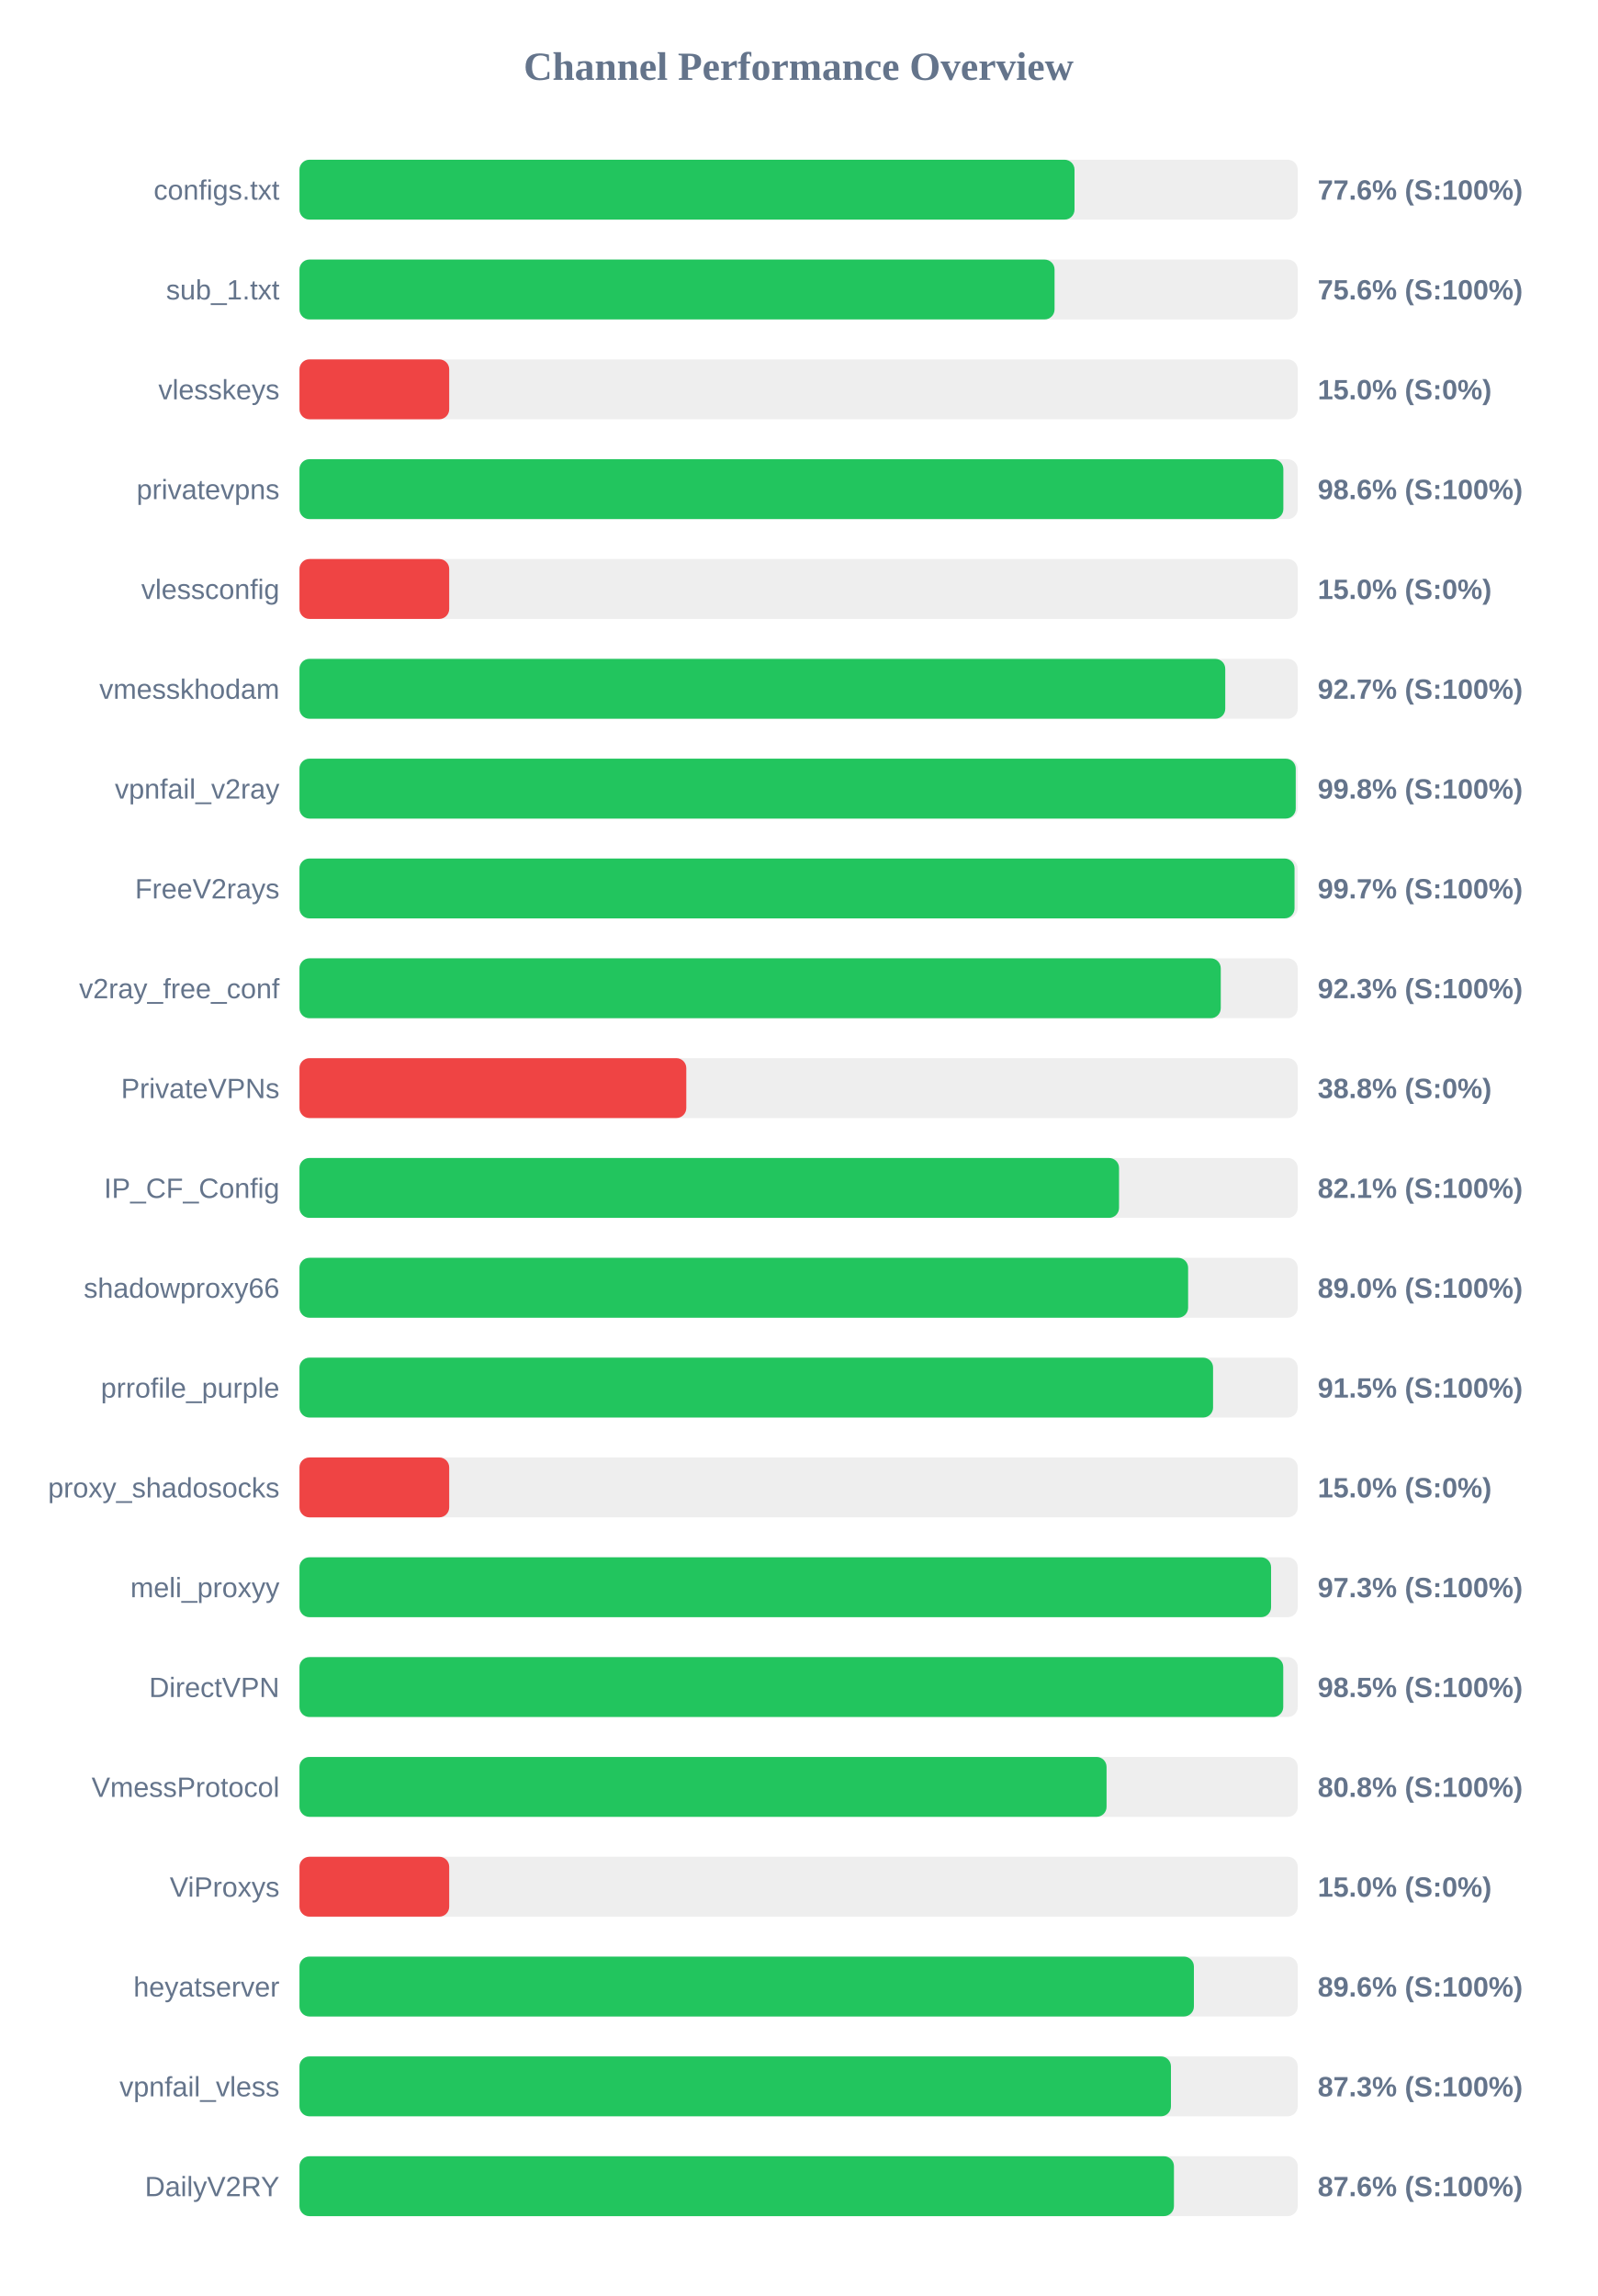
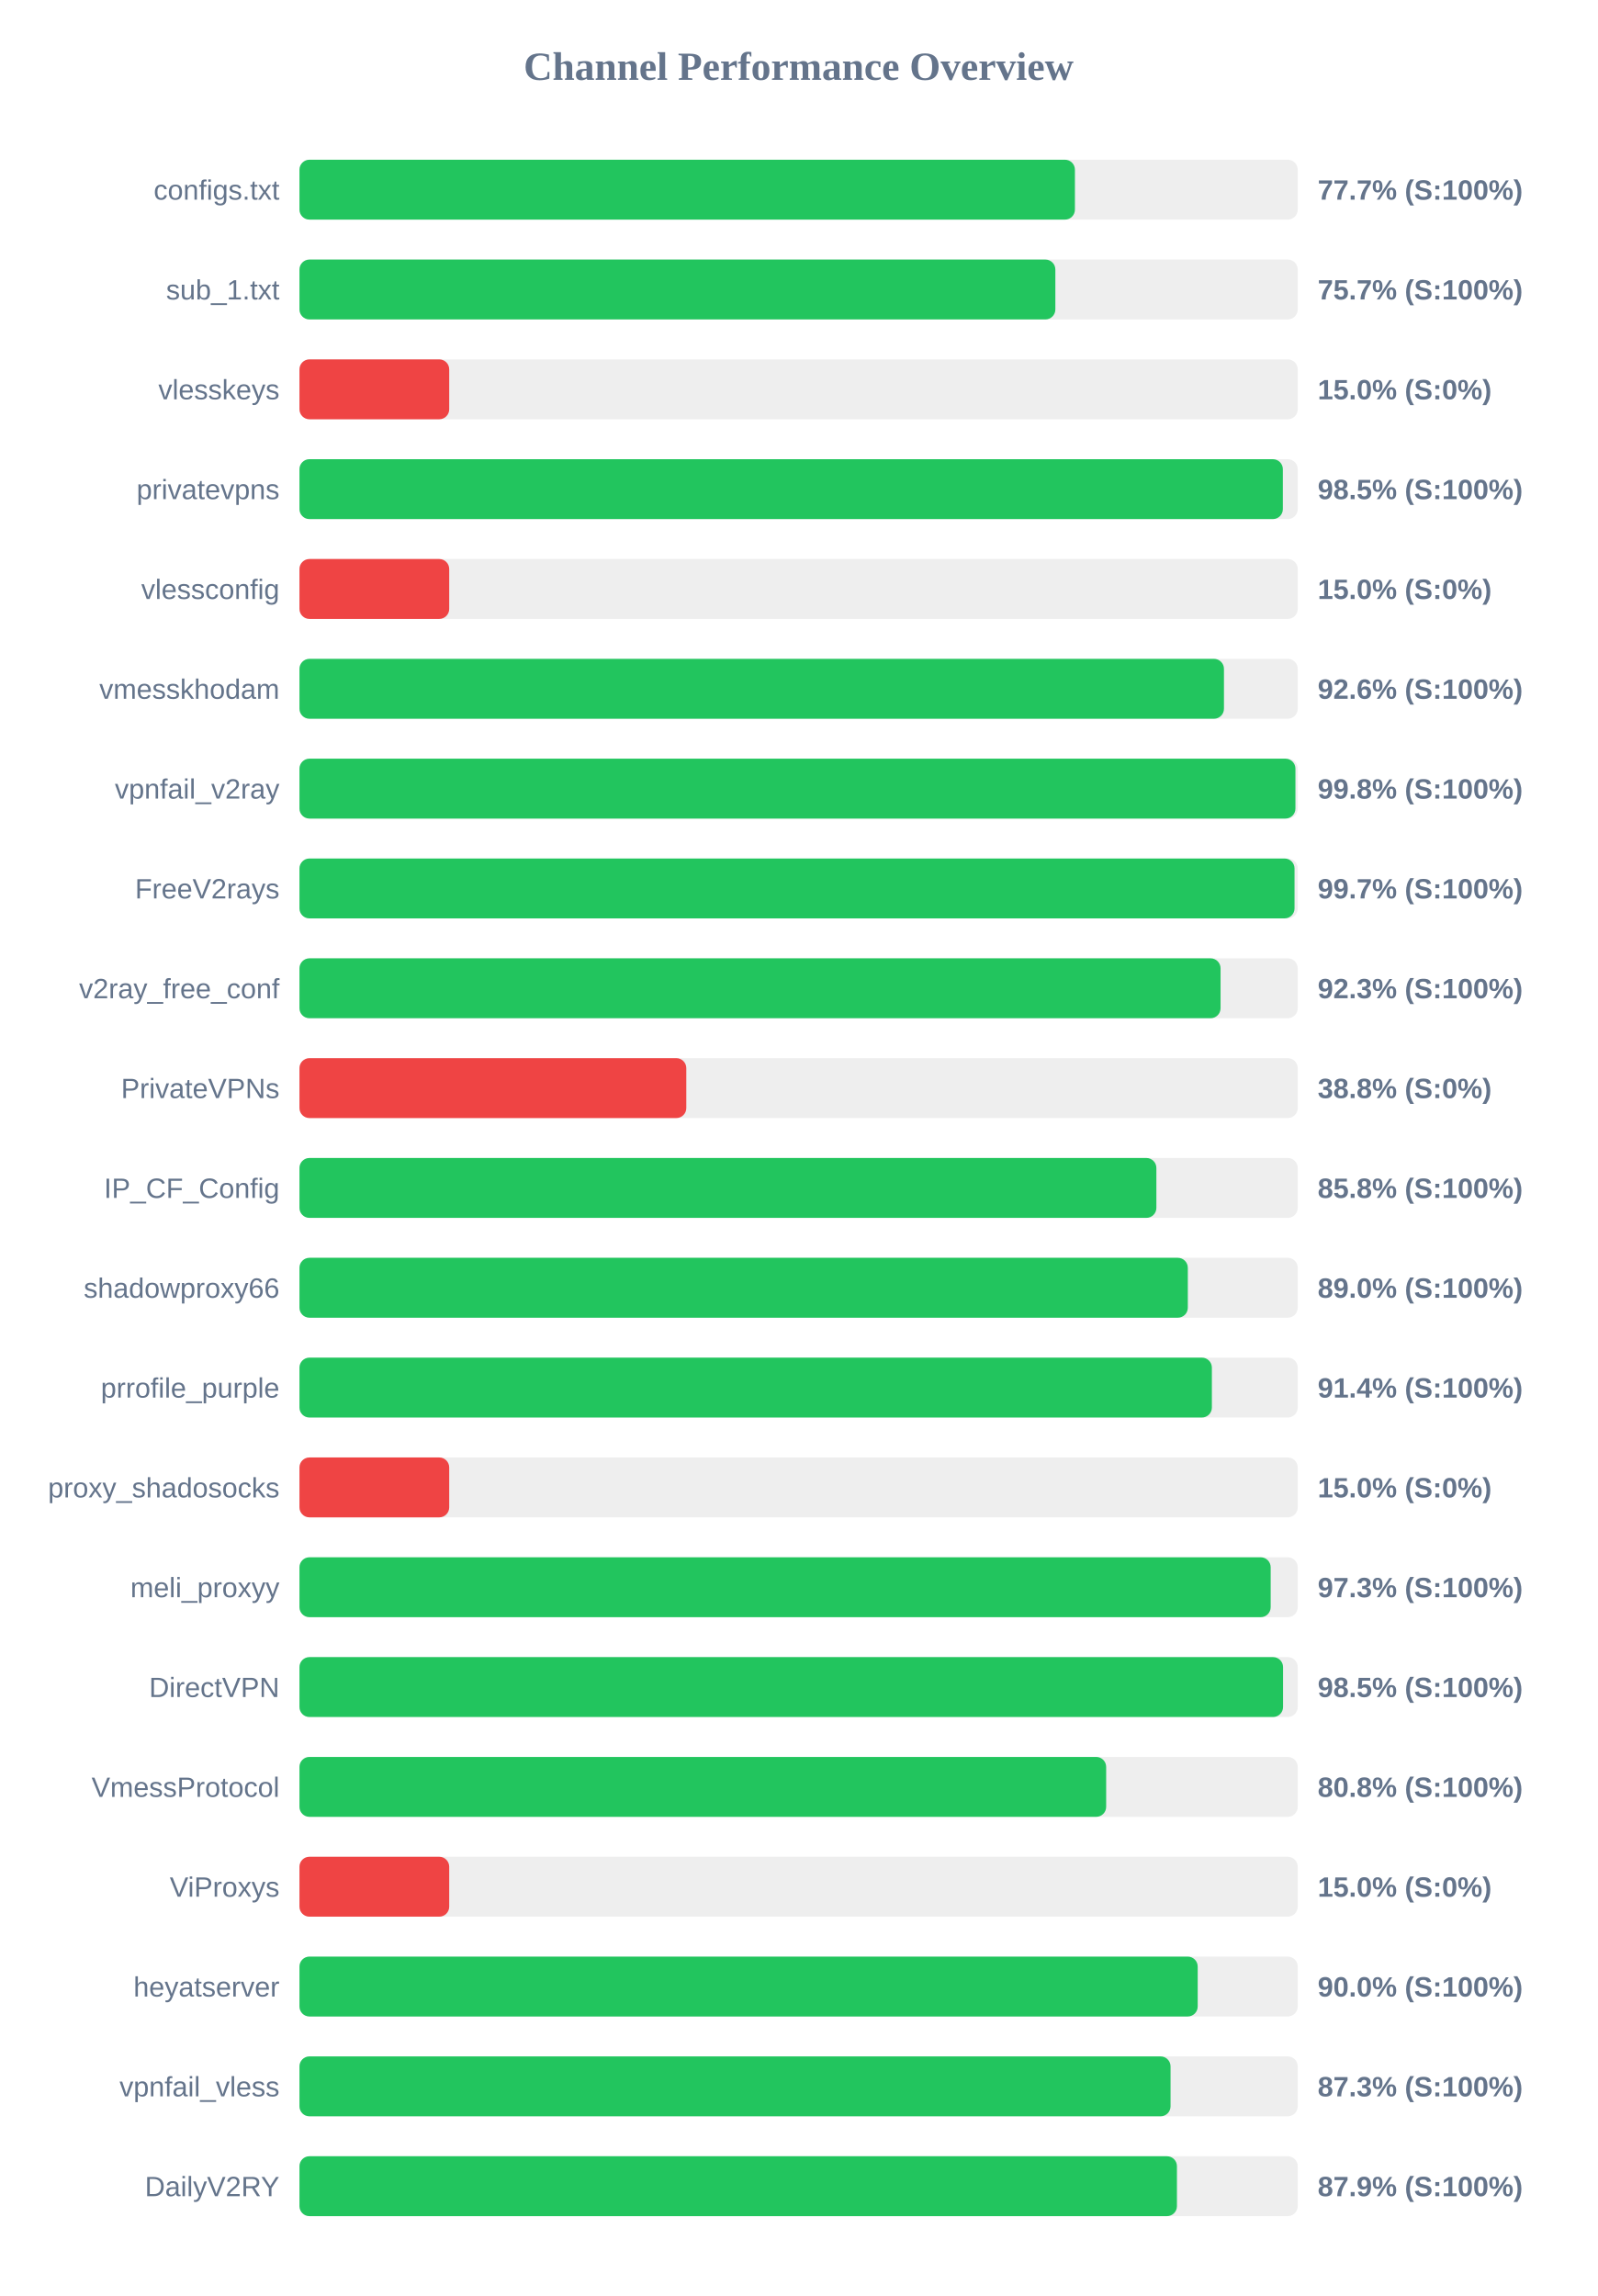
<svg xmlns="http://www.w3.org/2000/svg" width="800" height="1150" version="1.1">
  <style>
        .row { font: 14px Arial; fill: #64748b; }
        .score { font: bold 14px Arial; fill: #64748b; }
    </style>
  <text x="400" y="40" text-anchor="middle" font-size="20px" font-weight="bold" fill="#64748b">Channel Performance Overview</text>
  <rect x="150" y="80" width="500" height="30" fill="#eee" rx="5" />
-   <rect x="150" y="80" width="388.2" height="30" fill="#22c55e" rx="5" />
+   <rect x="150" y="80" width="388.4" height="30" fill="#22c55e" rx="5" />
  <text x="140" y="100" text-anchor="end" class="row">configs.txt</text>
-   <text x="660" y="100" text-anchor="start" class="score">77.6% (S:100%)</text>
+   <text x="660" y="100" text-anchor="start" class="score">77.7% (S:100%)</text>
  <rect x="150" y="130" width="500" height="30" fill="#eee" rx="5" />
-   <rect x="150" y="130" width="378.2" height="30" fill="#22c55e" rx="5" />
+   <rect x="150" y="130" width="378.6" height="30" fill="#22c55e" rx="5" />
  <text x="140" y="150" text-anchor="end" class="row">sub_1.txt</text>
-   <text x="660" y="150" text-anchor="start" class="score">75.6% (S:100%)</text>
+   <text x="660" y="150" text-anchor="start" class="score">75.7% (S:100%)</text>
  <rect x="150" y="180" width="500" height="30" fill="#eee" rx="5" />
  <rect x="150" y="180" width="75.0" height="30" fill="#ef4444" rx="5" />
  <text x="140" y="200" text-anchor="end" class="row">vlesskeys</text>
  <text x="660" y="200" text-anchor="start" class="score">15.0% (S:0%)</text>
  <rect x="150" y="230" width="500" height="30" fill="#eee" rx="5" />
-   <rect x="150" y="230" width="492.8" height="30" fill="#22c55e" rx="5" />
+   <rect x="150" y="230" width="492.55" height="30" fill="#22c55e" rx="5" />
  <text x="140" y="250" text-anchor="end" class="row">privatevpns</text>
-   <text x="660" y="250" text-anchor="start" class="score">98.6% (S:100%)</text>
+   <text x="660" y="250" text-anchor="start" class="score">98.5% (S:100%)</text>
  <rect x="150" y="280" width="500" height="30" fill="#eee" rx="5" />
  <rect x="150" y="280" width="75.0" height="30" fill="#ef4444" rx="5" />
  <text x="140" y="300" text-anchor="end" class="row">vlessconfig</text>
  <text x="660" y="300" text-anchor="start" class="score">15.0% (S:0%)</text>
  <rect x="150" y="330" width="500" height="30" fill="#eee" rx="5" />
-   <rect x="150" y="330" width="463.7" height="30" fill="#22c55e" rx="5" />
+   <rect x="150" y="330" width="463.05" height="30" fill="#22c55e" rx="5" />
  <text x="140" y="350" text-anchor="end" class="row">vmesskhodam</text>
-   <text x="660" y="350" text-anchor="start" class="score">92.7% (S:100%)</text>
+   <text x="660" y="350" text-anchor="start" class="score">92.6% (S:100%)</text>
  <rect x="150" y="380" width="500" height="30" fill="#eee" rx="5" />
-   <rect x="150" y="380" width="499.0" height="30" fill="#22c55e" rx="5" />
+   <rect x="150" y="380" width="498.85" height="30" fill="#22c55e" rx="5" />
  <text x="140" y="400" text-anchor="end" class="row">vpnfail_v2ray</text>
  <text x="660" y="400" text-anchor="start" class="score">99.8% (S:100%)</text>
  <rect x="150" y="430" width="500" height="30" fill="#eee" rx="5" />
  <rect x="150" y="430" width="498.4" height="30" fill="#22c55e" rx="5" />
  <text x="140" y="450" text-anchor="end" class="row">FreeV2rays</text>
  <text x="660" y="450" text-anchor="start" class="score">99.7% (S:100%)</text>
  <rect x="150" y="480" width="500" height="30" fill="#eee" rx="5" />
-   <rect x="150" y="480" width="461.45" height="30" fill="#22c55e" rx="5" />
+   <rect x="150" y="480" width="461.35" height="30" fill="#22c55e" rx="5" />
  <text x="140" y="500" text-anchor="end" class="row">v2ray_free_conf</text>
  <text x="660" y="500" text-anchor="start" class="score">92.3% (S:100%)</text>
  <rect x="150" y="530" width="500" height="30" fill="#eee" rx="5" />
  <rect x="150" y="530" width="193.75" height="30" fill="#ef4444" rx="5" />
  <text x="140" y="550" text-anchor="end" class="row">PrivateVPNs</text>
  <text x="660" y="550" text-anchor="start" class="score">38.8% (S:0%)</text>
  <rect x="150" y="580" width="500" height="30" fill="#eee" rx="5" />
-   <rect x="150" y="580" width="410.5" height="30" fill="#22c55e" rx="5" />
+   <rect x="150" y="580" width="429.2" height="30" fill="#22c55e" rx="5" />
  <text x="140" y="600" text-anchor="end" class="row">IP_CF_Config</text>
-   <text x="660" y="600" text-anchor="start" class="score">82.1% (S:100%)</text>
+   <text x="660" y="600" text-anchor="start" class="score">85.8% (S:100%)</text>
  <rect x="150" y="630" width="500" height="30" fill="#eee" rx="5" />
-   <rect x="150" y="630" width="445.1" height="30" fill="#22c55e" rx="5" />
+   <rect x="150" y="630" width="444.95" height="30" fill="#22c55e" rx="5" />
  <text x="140" y="650" text-anchor="end" class="row">shadowproxy66</text>
  <text x="660" y="650" text-anchor="start" class="score">89.0% (S:100%)</text>
  <rect x="150" y="680" width="500" height="30" fill="#eee" rx="5" />
-   <rect x="150" y="680" width="457.6" height="30" fill="#22c55e" rx="5" />
+   <rect x="150" y="680" width="457.0" height="30" fill="#22c55e" rx="5" />
  <text x="140" y="700" text-anchor="end" class="row">prrofile_purple</text>
-   <text x="660" y="700" text-anchor="start" class="score">91.5% (S:100%)</text>
+   <text x="660" y="700" text-anchor="start" class="score">91.4% (S:100%)</text>
  <rect x="150" y="730" width="500" height="30" fill="#eee" rx="5" />
  <rect x="150" y="730" width="75.0" height="30" fill="#ef4444" rx="5" />
  <text x="140" y="750" text-anchor="end" class="row">proxy_shadosocks</text>
  <text x="660" y="750" text-anchor="start" class="score">15.0% (S:0%)</text>
  <rect x="150" y="780" width="500" height="30" fill="#eee" rx="5" />
-   <rect x="150" y="780" width="486.65" height="30" fill="#22c55e" rx="5" />
+   <rect x="150" y="780" width="486.45" height="30" fill="#22c55e" rx="5" />
  <text x="140" y="800" text-anchor="end" class="row">meli_proxyy</text>
  <text x="660" y="800" text-anchor="start" class="score">97.3% (S:100%)</text>
  <rect x="150" y="830" width="500" height="30" fill="#eee" rx="5" />
-   <rect x="150" y="830" width="492.75" height="30" fill="#22c55e" rx="5" />
+   <rect x="150" y="830" width="492.65" height="30" fill="#22c55e" rx="5" />
  <text x="140" y="850" text-anchor="end" class="row">DirectVPN</text>
  <text x="660" y="850" text-anchor="start" class="score">98.5% (S:100%)</text>
  <rect x="150" y="880" width="500" height="30" fill="#eee" rx="5" />
-   <rect x="150" y="880" width="404.25" height="30" fill="#22c55e" rx="5" />
+   <rect x="150" y="880" width="404.05" height="30" fill="#22c55e" rx="5" />
  <text x="140" y="900" text-anchor="end" class="row">VmessProtocol</text>
  <text x="660" y="900" text-anchor="start" class="score">80.8% (S:100%)</text>
  <rect x="150" y="930" width="500" height="30" fill="#eee" rx="5" />
  <rect x="150" y="930" width="75.0" height="30" fill="#ef4444" rx="5" />
  <text x="140" y="950" text-anchor="end" class="row">ViProxys</text>
  <text x="660" y="950" text-anchor="start" class="score">15.0% (S:0%)</text>
  <rect x="150" y="980" width="500" height="30" fill="#eee" rx="5" />
-   <rect x="150" y="980" width="448.0" height="30" fill="#22c55e" rx="5" />
+   <rect x="150" y="980" width="449.9" height="30" fill="#22c55e" rx="5" />
  <text x="140" y="1000" text-anchor="end" class="row">heyatserver</text>
-   <text x="660" y="1000" text-anchor="start" class="score">89.6% (S:100%)</text>
+   <text x="660" y="1000" text-anchor="start" class="score">90.0% (S:100%)</text>
  <rect x="150" y="1030" width="500" height="30" fill="#eee" rx="5" />
-   <rect x="150" y="1030" width="436.5" height="30" fill="#22c55e" rx="5" />
+   <rect x="150" y="1030" width="436.3" height="30" fill="#22c55e" rx="5" />
  <text x="140" y="1050" text-anchor="end" class="row">vpnfail_vless</text>
  <text x="660" y="1050" text-anchor="start" class="score">87.3% (S:100%)</text>
  <rect x="150" y="1080" width="500" height="30" fill="#eee" rx="5" />
-   <rect x="150" y="1080" width="438.0" height="30" fill="#22c55e" rx="5" />
+   <rect x="150" y="1080" width="439.5" height="30" fill="#22c55e" rx="5" />
  <text x="140" y="1100" text-anchor="end" class="row">DailyV2RY</text>
-   <text x="660" y="1100" text-anchor="start" class="score">87.6% (S:100%)</text>
+   <text x="660" y="1100" text-anchor="start" class="score">87.9% (S:100%)</text>
</svg>
